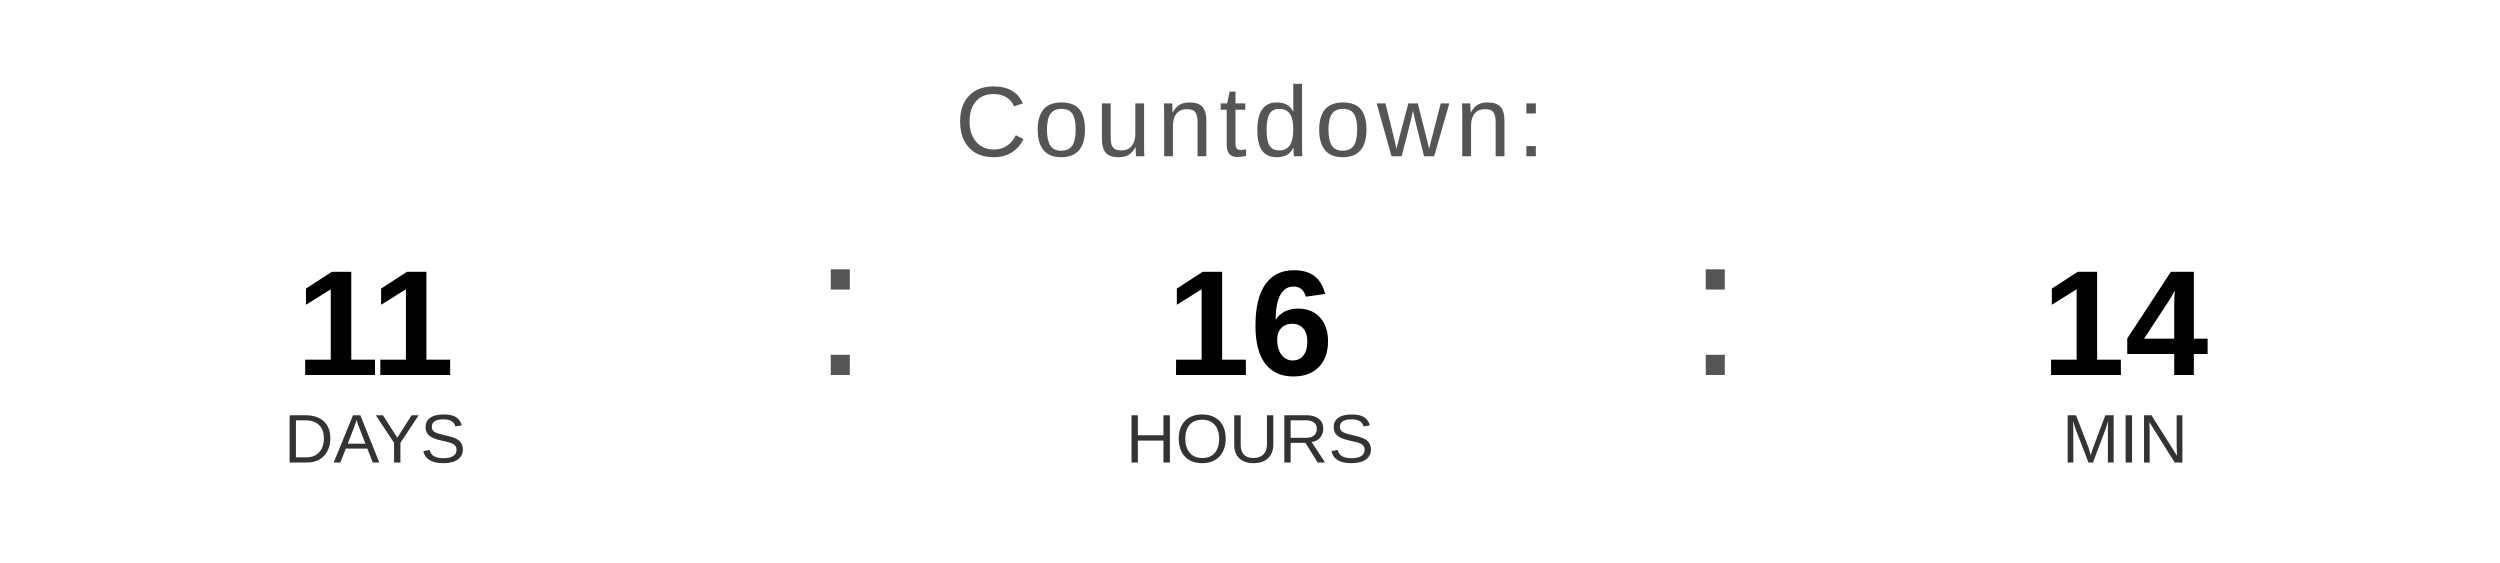
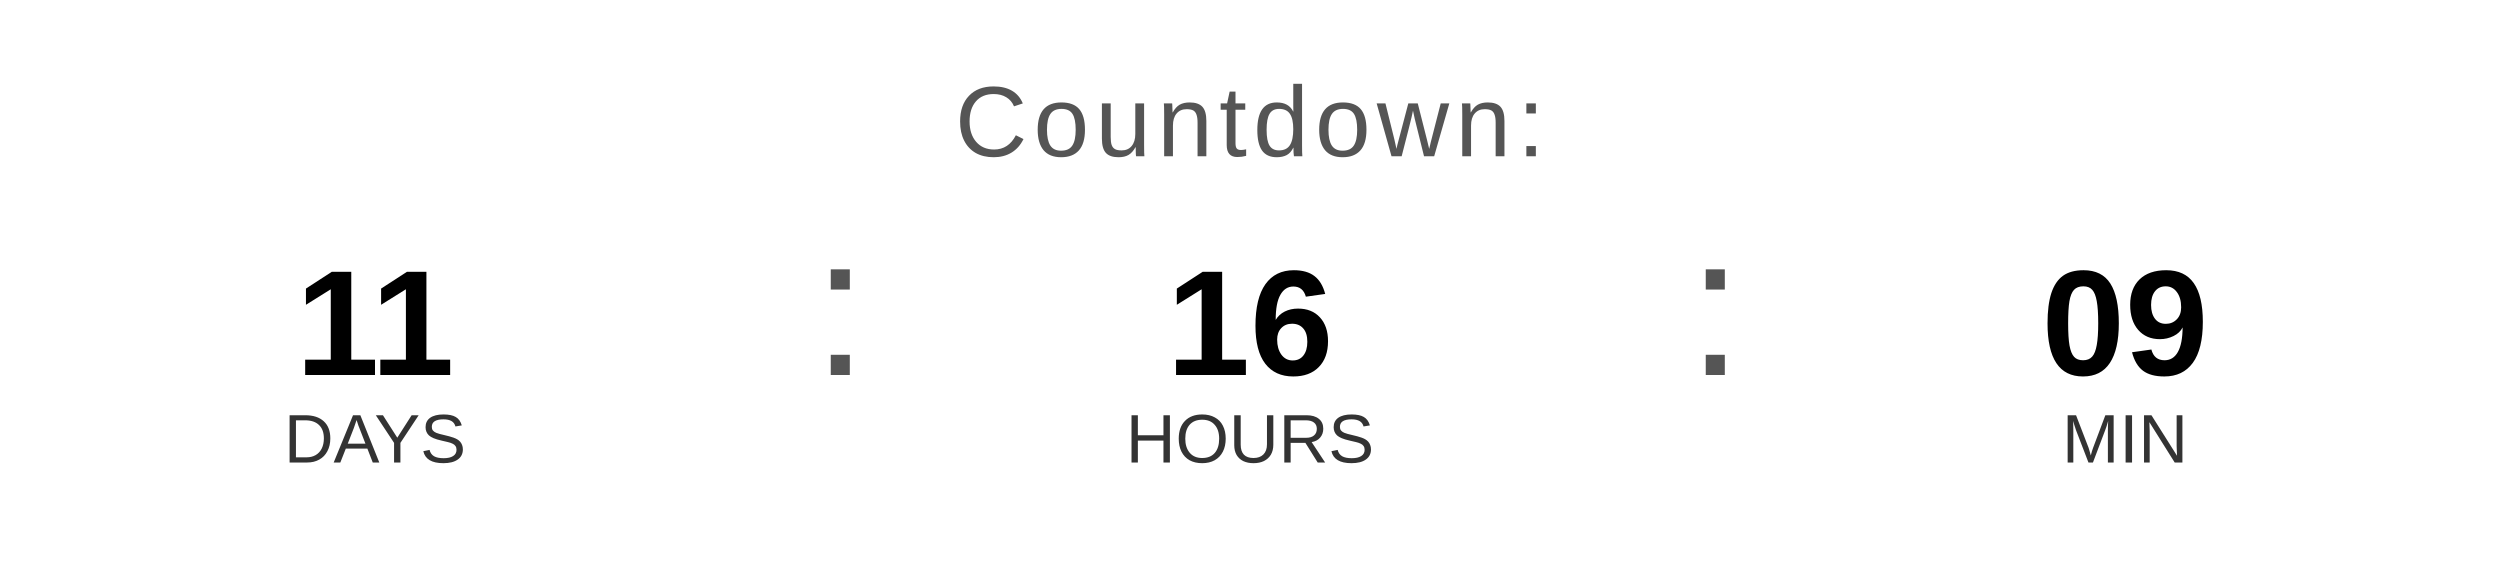
<svg xmlns="http://www.w3.org/2000/svg" width="400" height="90" viewBox="0 0 400 90">
  <text x="200" y="25" font-family="Arial, Helvetica, sans-serif" font-size="16" fill="#555555" text-anchor="middle" letter-spacing="1">
    Countdown:
  </text>
  <text x="60" y="60" font-family="Arial, Helvetica, sans-serif" font-size="24" font-weight="bold" fill="#000000" text-anchor="middle">11</text>
  <text x="60" y="74" font-family="Arial, Helvetica, sans-serif" font-size="11" fill="#333333" text-anchor="middle">DAYS</text>
  <text x="130" y="60" font-family="Arial, sans-serif" font-size="32" fill="#555555">:</text>
  <text x="200" y="60" font-family="Arial, Helvetica, sans-serif" font-size="24" font-weight="bold" fill="#000000" text-anchor="middle">16</text>
  <text x="200" y="74" font-family="Arial, Helvetica, sans-serif" font-size="11" fill="#333333" text-anchor="middle">HOURS</text>
  <text x="270" y="60" font-family="Arial, sans-serif" font-size="32" fill="#555555">:</text>
-   <text x="340" y="60" font-family="Arial, Helvetica, sans-serif" font-size="24" font-weight="bold" fill="#000000" text-anchor="middle">14</text>
+   <text x="340" y="60" font-family="Arial, Helvetica, sans-serif" font-size="24" font-weight="bold" fill="#000000" text-anchor="middle">09</text>
  <text x="340" y="74" font-family="Arial, Helvetica, sans-serif" font-size="11" fill="#333333" text-anchor="middle">MIN</text>
</svg>
